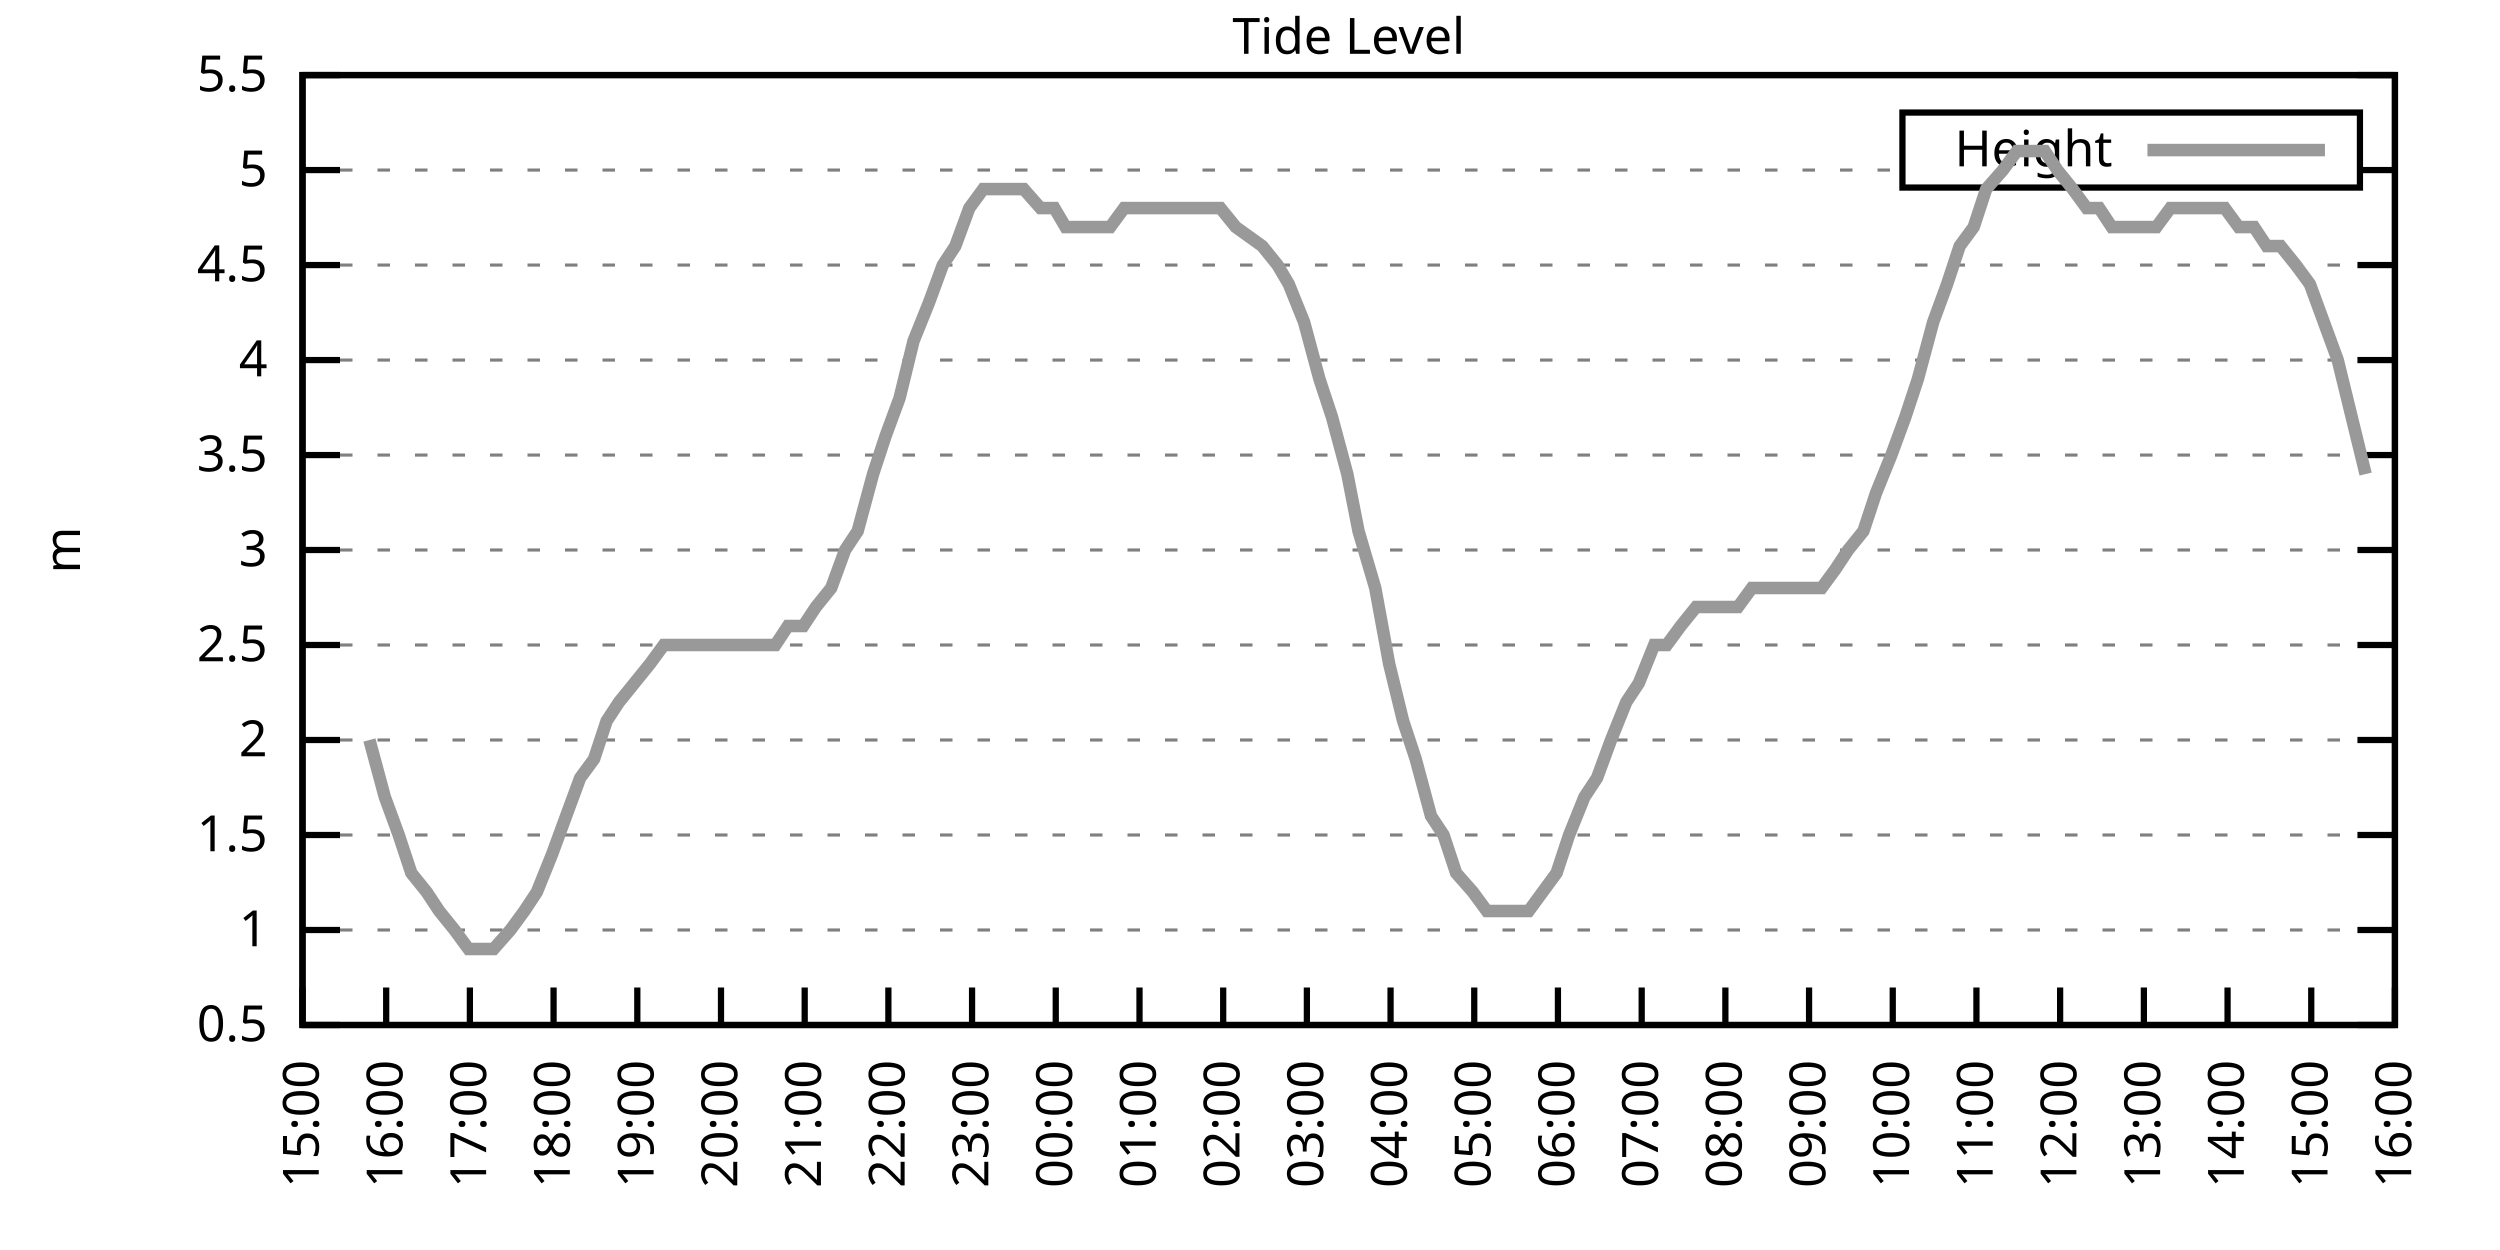
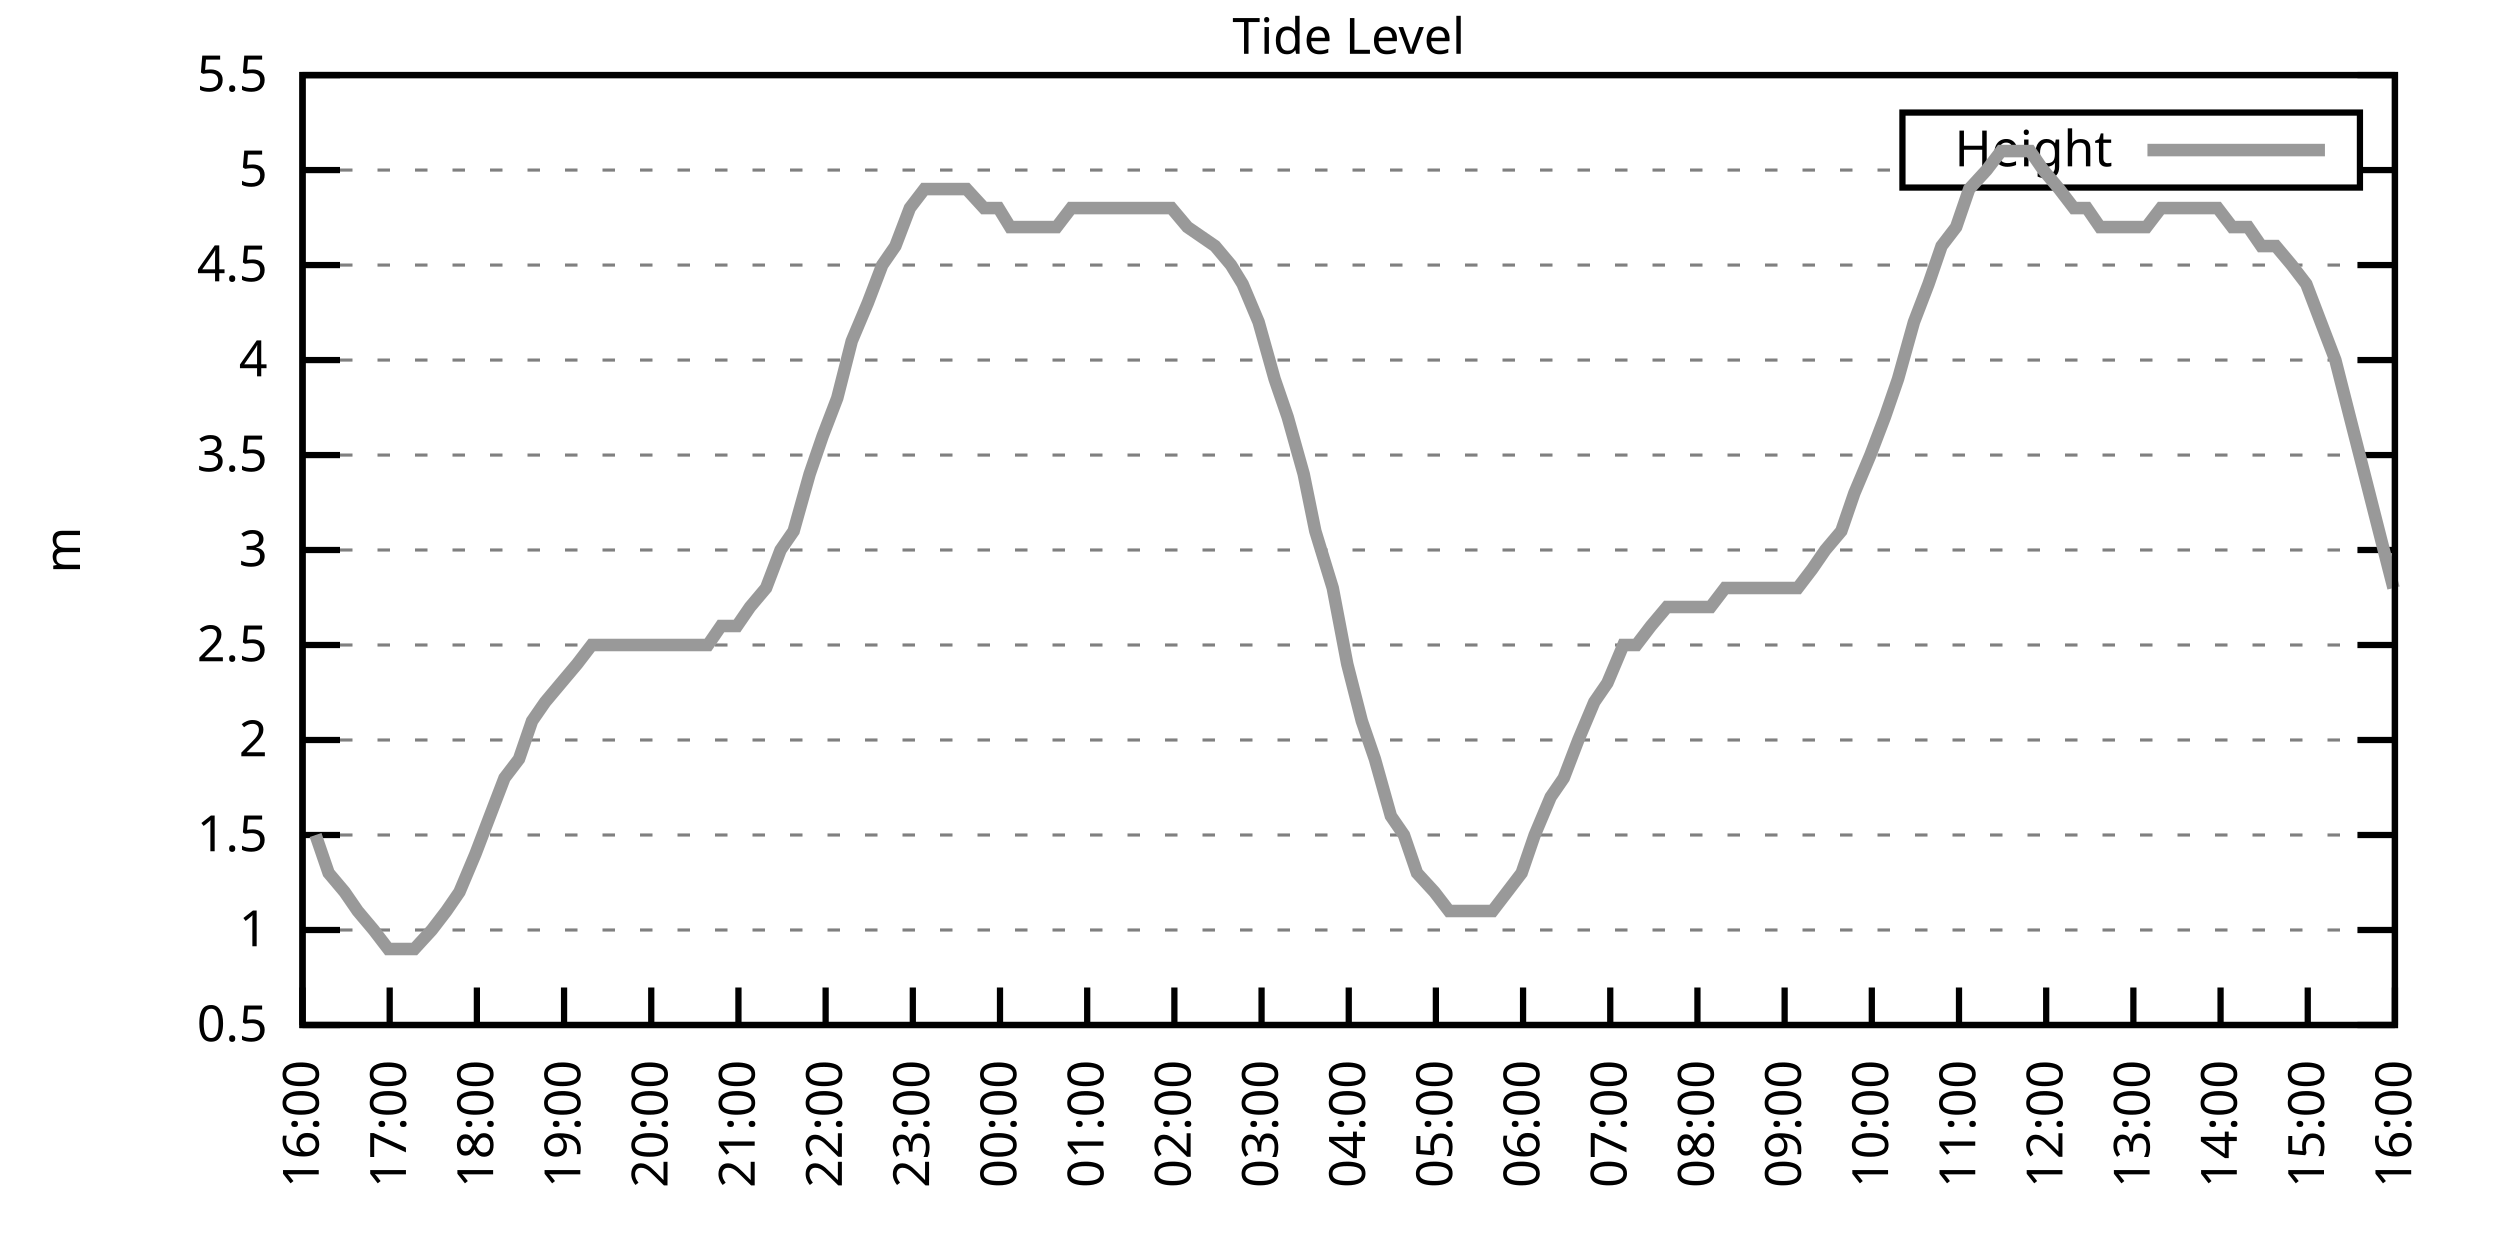
<svg xmlns="http://www.w3.org/2000/svg" xmlns:xlink="http://www.w3.org/1999/xlink" width="400" height="200" viewBox="0 0 400 200">
  <g id="gnuplot_canvas">
    <rect x="0" y="0" width="400" height="200" fill="none" />
    <defs>
      <circle id="gpDot" r="0.5" stroke-width="0.5" stroke="currentColor" />
      <path id="gpPt0" stroke-width="0.333" stroke="currentColor" d="M-1,0 h2 M0,-1 v2" />
      <path id="gpPt1" stroke-width="0.333" stroke="currentColor" d="M-1,-1 L1,1 M1,-1 L-1,1" />
      <path id="gpPt2" stroke-width="0.333" stroke="currentColor" d="M-1,0 L1,0 M0,-1 L0,1 M-1,-1 L1,1 M-1,1 L1,-1" />
      <rect id="gpPt3" stroke-width="0.333" stroke="currentColor" x="-1" y="-1" width="2" height="2" />
      <rect id="gpPt4" stroke-width="0.333" stroke="currentColor" fill="currentColor" x="-1" y="-1" width="2" height="2" />
      <circle id="gpPt5" stroke-width="0.333" stroke="currentColor" cx="0" cy="0" r="1" />
      <use xlink:href="#gpPt5" id="gpPt6" fill="currentColor" stroke="none" />
      <path id="gpPt7" stroke-width="0.333" stroke="currentColor" d="M0,-1.33 L-1.33,0.67 L1.33,0.67 z" />
      <use xlink:href="#gpPt7" id="gpPt8" fill="currentColor" stroke="none" />
      <use xlink:href="#gpPt7" id="gpPt9" stroke="currentColor" transform="rotate(180)" />
      <use xlink:href="#gpPt9" id="gpPt10" fill="currentColor" stroke="none" />
      <use xlink:href="#gpPt3" id="gpPt11" stroke="currentColor" transform="rotate(45)" />
      <use xlink:href="#gpPt11" id="gpPt12" fill="currentColor" stroke="none" />
      <path id="gpPt13" stroke-width="0.333" stroke="currentColor" d="M0,1.330 L1.265,0.411 L0.782,-1.067 L-0.782,-1.076 L-1.265,0.411 z" />
      <use xlink:href="#gpPt13" id="gpPt14" fill="currentColor" stroke="none" />
      <filter id="textbox" filterUnits="objectBoundingBox" x="0" y="0" height="1" width="1">
        <feFlood flood-color="white" flood-opacity="1" result="bgnd" />
        <feComposite in="SourceGraphic" in2="bgnd" operator="atop" />
      </filter>
      <filter id="greybox" filterUnits="objectBoundingBox" x="0" y="0" height="1" width="1">
        <feFlood flood-color="lightgrey" flood-opacity="1" result="grey" />
        <feComposite in="SourceGraphic" in2="grey" operator="atop" />
      </filter>
    </defs>
    <g fill="none" color="white" stroke="currentColor" stroke-width="1.00" stroke-linecap="butt" stroke-linejoin="miter">
</g>
    <g fill="none" color="black" stroke="currentColor" stroke-width="1.00" stroke-linecap="butt" stroke-linejoin="miter">
      <g stroke="none" shape-rendering="crispEdges">
        <polygon fill="rgb(255, 255, 255)" points="48.40,164.00 383.18,164.00 383.18,12.02 48.40,12.02 " />
      </g>
    </g>
    <g fill="none" color="black" stroke="currentColor" stroke-width="1.00" stroke-linecap="butt" stroke-linejoin="miter">
</g>
    <g fill="none" color="black" stroke="black" stroke-width="0.50" stroke-linecap="butt" stroke-linejoin="miter">
</g>
    <g fill="none" color="gray" stroke="currentColor" stroke-width="0.50" stroke-linecap="butt" stroke-linejoin="miter">
      <path stroke="gray" stroke-dasharray="2,4" class="gridline" d="M48.40,164.00 L383.19,164.00  " />
    </g>
    <g fill="none" color="gray" stroke="gray" stroke-width="1.00" stroke-linecap="butt" stroke-linejoin="miter">
</g>
    <g fill="none" color="black" stroke="currentColor" stroke-width="1.00" stroke-linecap="butt" stroke-linejoin="miter">
      <path stroke="black" d="M48.40,164.00 L54.40,164.00 M383.19,164.00 L377.19,164.00  " />
      <g transform="translate(42.80,166.60)" stroke="none" fill="black" font-family="Sans" font-size="8.00" text-anchor="end">
        <text>
          <tspan font-family="Sans"> 0.5</tspan>
        </text>
      </g>
    </g>
    <g fill="none" color="black" stroke="currentColor" stroke-width="1.00" stroke-linecap="butt" stroke-linejoin="miter">
</g>
    <g fill="none" color="black" stroke="black" stroke-width="0.50" stroke-linecap="butt" stroke-linejoin="miter">
</g>
    <g fill="none" color="gray" stroke="currentColor" stroke-width="0.50" stroke-linecap="butt" stroke-linejoin="miter">
      <path stroke="gray" stroke-dasharray="2,4" class="gridline" d="M48.40,148.80 L383.19,148.80  " />
    </g>
    <g fill="none" color="gray" stroke="gray" stroke-width="1.00" stroke-linecap="butt" stroke-linejoin="miter">
</g>
    <g fill="none" color="black" stroke="currentColor" stroke-width="1.00" stroke-linecap="butt" stroke-linejoin="miter">
      <path stroke="black" d="M48.40,148.80 L54.40,148.80 M383.19,148.80 L377.19,148.80  " />
      <g transform="translate(42.80,151.40)" stroke="none" fill="black" font-family="Sans" font-size="8.00" text-anchor="end">
        <text>
          <tspan font-family="Sans"> 1</tspan>
        </text>
      </g>
    </g>
    <g fill="none" color="black" stroke="currentColor" stroke-width="1.00" stroke-linecap="butt" stroke-linejoin="miter">
</g>
    <g fill="none" color="black" stroke="black" stroke-width="0.50" stroke-linecap="butt" stroke-linejoin="miter">
</g>
    <g fill="none" color="gray" stroke="currentColor" stroke-width="0.50" stroke-linecap="butt" stroke-linejoin="miter">
      <path stroke="gray" stroke-dasharray="2,4" class="gridline" d="M48.40,133.60 L383.19,133.60  " />
    </g>
    <g fill="none" color="gray" stroke="gray" stroke-width="1.00" stroke-linecap="butt" stroke-linejoin="miter">
</g>
    <g fill="none" color="black" stroke="currentColor" stroke-width="1.00" stroke-linecap="butt" stroke-linejoin="miter">
      <path stroke="black" d="M48.40,133.60 L54.40,133.60 M383.19,133.60 L377.19,133.60  " />
      <g transform="translate(42.80,136.20)" stroke="none" fill="black" font-family="Sans" font-size="8.00" text-anchor="end">
        <text>
          <tspan font-family="Sans"> 1.5</tspan>
        </text>
      </g>
    </g>
    <g fill="none" color="black" stroke="currentColor" stroke-width="1.00" stroke-linecap="butt" stroke-linejoin="miter">
</g>
    <g fill="none" color="black" stroke="black" stroke-width="0.50" stroke-linecap="butt" stroke-linejoin="miter">
</g>
    <g fill="none" color="gray" stroke="currentColor" stroke-width="0.50" stroke-linecap="butt" stroke-linejoin="miter">
      <path stroke="gray" stroke-dasharray="2,4" class="gridline" d="M48.40,118.40 L383.19,118.40  " />
    </g>
    <g fill="none" color="gray" stroke="gray" stroke-width="1.00" stroke-linecap="butt" stroke-linejoin="miter">
</g>
    <g fill="none" color="black" stroke="currentColor" stroke-width="1.00" stroke-linecap="butt" stroke-linejoin="miter">
      <path stroke="black" d="M48.40,118.40 L54.40,118.40 M383.19,118.40 L377.19,118.40  " />
      <g transform="translate(42.80,121.00)" stroke="none" fill="black" font-family="Sans" font-size="8.00" text-anchor="end">
        <text>
          <tspan font-family="Sans"> 2</tspan>
        </text>
      </g>
    </g>
    <g fill="none" color="black" stroke="currentColor" stroke-width="1.00" stroke-linecap="butt" stroke-linejoin="miter">
</g>
    <g fill="none" color="black" stroke="black" stroke-width="0.50" stroke-linecap="butt" stroke-linejoin="miter">
</g>
    <g fill="none" color="gray" stroke="currentColor" stroke-width="0.50" stroke-linecap="butt" stroke-linejoin="miter">
      <path stroke="gray" stroke-dasharray="2,4" class="gridline" d="M48.40,103.20 L383.19,103.20  " />
    </g>
    <g fill="none" color="gray" stroke="gray" stroke-width="1.00" stroke-linecap="butt" stroke-linejoin="miter">
</g>
    <g fill="none" color="black" stroke="currentColor" stroke-width="1.00" stroke-linecap="butt" stroke-linejoin="miter">
      <path stroke="black" d="M48.40,103.20 L54.40,103.20 M383.19,103.20 L377.19,103.20  " />
      <g transform="translate(42.80,105.80)" stroke="none" fill="black" font-family="Sans" font-size="8.00" text-anchor="end">
        <text>
          <tspan font-family="Sans"> 2.5</tspan>
        </text>
      </g>
    </g>
    <g fill="none" color="black" stroke="currentColor" stroke-width="1.00" stroke-linecap="butt" stroke-linejoin="miter">
</g>
    <g fill="none" color="black" stroke="black" stroke-width="0.50" stroke-linecap="butt" stroke-linejoin="miter">
</g>
    <g fill="none" color="gray" stroke="currentColor" stroke-width="0.50" stroke-linecap="butt" stroke-linejoin="miter">
      <path stroke="gray" stroke-dasharray="2,4" class="gridline" d="M48.40,88.00 L383.19,88.00  " />
    </g>
    <g fill="none" color="gray" stroke="gray" stroke-width="1.00" stroke-linecap="butt" stroke-linejoin="miter">
</g>
    <g fill="none" color="black" stroke="currentColor" stroke-width="1.00" stroke-linecap="butt" stroke-linejoin="miter">
      <path stroke="black" d="M48.40,88.00 L54.40,88.00 M383.19,88.00 L377.19,88.00  " />
      <g transform="translate(42.80,90.60)" stroke="none" fill="black" font-family="Sans" font-size="8.00" text-anchor="end">
        <text>
          <tspan font-family="Sans"> 3</tspan>
        </text>
      </g>
    </g>
    <g fill="none" color="black" stroke="currentColor" stroke-width="1.00" stroke-linecap="butt" stroke-linejoin="miter">
</g>
    <g fill="none" color="black" stroke="black" stroke-width="0.50" stroke-linecap="butt" stroke-linejoin="miter">
</g>
    <g fill="none" color="gray" stroke="currentColor" stroke-width="0.50" stroke-linecap="butt" stroke-linejoin="miter">
      <path stroke="gray" stroke-dasharray="2,4" class="gridline" d="M48.40,72.81 L383.19,72.81  " />
    </g>
    <g fill="none" color="gray" stroke="gray" stroke-width="1.00" stroke-linecap="butt" stroke-linejoin="miter">
</g>
    <g fill="none" color="black" stroke="currentColor" stroke-width="1.00" stroke-linecap="butt" stroke-linejoin="miter">
      <path stroke="black" d="M48.40,72.81 L54.40,72.81 M383.19,72.81 L377.19,72.81  " />
      <g transform="translate(42.80,75.41)" stroke="none" fill="black" font-family="Sans" font-size="8.00" text-anchor="end">
        <text>
          <tspan font-family="Sans"> 3.5</tspan>
        </text>
      </g>
    </g>
    <g fill="none" color="black" stroke="currentColor" stroke-width="1.00" stroke-linecap="butt" stroke-linejoin="miter">
</g>
    <g fill="none" color="black" stroke="black" stroke-width="0.50" stroke-linecap="butt" stroke-linejoin="miter">
</g>
    <g fill="none" color="gray" stroke="currentColor" stroke-width="0.50" stroke-linecap="butt" stroke-linejoin="miter">
      <path stroke="gray" stroke-dasharray="2,4" class="gridline" d="M48.40,57.61 L383.19,57.61  " />
    </g>
    <g fill="none" color="gray" stroke="gray" stroke-width="1.00" stroke-linecap="butt" stroke-linejoin="miter">
</g>
    <g fill="none" color="black" stroke="currentColor" stroke-width="1.00" stroke-linecap="butt" stroke-linejoin="miter">
      <path stroke="black" d="M48.40,57.61 L54.40,57.61 M383.19,57.61 L377.19,57.61  " />
      <g transform="translate(42.80,60.21)" stroke="none" fill="black" font-family="Sans" font-size="8.00" text-anchor="end">
        <text>
          <tspan font-family="Sans"> 4</tspan>
        </text>
      </g>
    </g>
    <g fill="none" color="black" stroke="currentColor" stroke-width="1.00" stroke-linecap="butt" stroke-linejoin="miter">
</g>
    <g fill="none" color="black" stroke="black" stroke-width="0.50" stroke-linecap="butt" stroke-linejoin="miter">
</g>
    <g fill="none" color="gray" stroke="currentColor" stroke-width="0.50" stroke-linecap="butt" stroke-linejoin="miter">
      <path stroke="gray" stroke-dasharray="2,4" class="gridline" d="M48.40,42.41 L383.19,42.41  " />
    </g>
    <g fill="none" color="gray" stroke="gray" stroke-width="1.00" stroke-linecap="butt" stroke-linejoin="miter">
</g>
    <g fill="none" color="black" stroke="currentColor" stroke-width="1.00" stroke-linecap="butt" stroke-linejoin="miter">
      <path stroke="black" d="M48.40,42.41 L54.40,42.41 M383.19,42.41 L377.19,42.41  " />
      <g transform="translate(42.80,45.01)" stroke="none" fill="black" font-family="Sans" font-size="8.00" text-anchor="end">
        <text>
          <tspan font-family="Sans"> 4.5</tspan>
        </text>
      </g>
    </g>
    <g fill="none" color="black" stroke="currentColor" stroke-width="1.00" stroke-linecap="butt" stroke-linejoin="miter">
</g>
    <g fill="none" color="black" stroke="black" stroke-width="0.50" stroke-linecap="butt" stroke-linejoin="miter">
</g>
    <g fill="none" color="gray" stroke="currentColor" stroke-width="0.50" stroke-linecap="butt" stroke-linejoin="miter">
      <path stroke="gray" stroke-dasharray="2,4" class="gridline" d="M48.40,27.21 L304.39,27.21 M377.59,27.21 L383.19,27.21  " />
    </g>
    <g fill="none" color="gray" stroke="gray" stroke-width="1.00" stroke-linecap="butt" stroke-linejoin="miter">
</g>
    <g fill="none" color="black" stroke="currentColor" stroke-width="1.00" stroke-linecap="butt" stroke-linejoin="miter">
      <path stroke="black" d="M48.40,27.21 L54.40,27.21 M383.19,27.21 L377.19,27.21  " />
      <g transform="translate(42.80,29.81)" stroke="none" fill="black" font-family="Sans" font-size="8.00" text-anchor="end">
        <text>
          <tspan font-family="Sans"> 5</tspan>
        </text>
      </g>
    </g>
    <g fill="none" color="black" stroke="currentColor" stroke-width="1.00" stroke-linecap="butt" stroke-linejoin="miter">
</g>
    <g fill="none" color="black" stroke="black" stroke-width="0.50" stroke-linecap="butt" stroke-linejoin="miter">
</g>
    <g fill="none" color="gray" stroke="currentColor" stroke-width="0.50" stroke-linecap="butt" stroke-linejoin="miter">
      <path stroke="gray" stroke-dasharray="2,4" class="gridline" d="M48.40,12.01 L383.19,12.01  " />
    </g>
    <g fill="none" color="gray" stroke="gray" stroke-width="1.00" stroke-linecap="butt" stroke-linejoin="miter">
</g>
    <g fill="none" color="black" stroke="currentColor" stroke-width="1.00" stroke-linecap="butt" stroke-linejoin="miter">
      <path stroke="black" d="M48.40,12.01 L54.40,12.01 M383.19,12.01 L377.19,12.01  " />
      <g transform="translate(42.80,14.61)" stroke="none" fill="black" font-family="Sans" font-size="8.00" text-anchor="end">
        <text>
          <tspan font-family="Sans"> 5.5</tspan>
        </text>
      </g>
    </g>
    <g fill="none" color="black" stroke="currentColor" stroke-width="1.00" stroke-linecap="butt" stroke-linejoin="miter">
      <path stroke="black" d="M48.40,164.00 L48.40,158.00  " />
      <g transform="translate(51.00,169.60) rotate(270.00)" stroke="none" fill="black" font-family="Sans" font-size="8.00" text-anchor="end">
        <text>
-           <tspan font-family="Sans">15:00</tspan>
-         </text>
-       </g>
-     </g>
-     <g fill="none" color="black" stroke="currentColor" stroke-width="1.00" stroke-linecap="butt" stroke-linejoin="miter">
-       <path stroke="black" d="M61.79,164.00 L61.79,158.00  " />
-       <g transform="translate(64.39,169.60) rotate(270.00)" stroke="none" fill="black" font-family="Sans" font-size="8.00" text-anchor="end">
-         <text>
          <tspan font-family="Sans">16:00</tspan>
        </text>
      </g>
    </g>
    <g fill="none" color="black" stroke="currentColor" stroke-width="1.00" stroke-linecap="butt" stroke-linejoin="miter">
-       <path stroke="black" d="M75.18,164.00 L75.18,158.00  " />
-       <g transform="translate(77.78,169.60) rotate(270.00)" stroke="none" fill="black" font-family="Sans" font-size="8.00" text-anchor="end">
+       <path stroke="black" d="M62.35,164.00 L62.35,158.00  " />
+       <g transform="translate(64.95,169.60) rotate(270.00)" stroke="none" fill="black" font-family="Sans" font-size="8.00" text-anchor="end">
        <text>
          <tspan font-family="Sans">17:00</tspan>
        </text>
      </g>
    </g>
    <g fill="none" color="black" stroke="currentColor" stroke-width="1.00" stroke-linecap="butt" stroke-linejoin="miter">
-       <path stroke="black" d="M88.57,164.00 L88.57,158.00  " />
-       <g transform="translate(91.17,169.60) rotate(270.00)" stroke="none" fill="black" font-family="Sans" font-size="8.00" text-anchor="end">
+       <path stroke="black" d="M76.30,164.00 L76.30,158.00  " />
+       <g transform="translate(78.90,169.60) rotate(270.00)" stroke="none" fill="black" font-family="Sans" font-size="8.00" text-anchor="end">
        <text>
          <tspan font-family="Sans">18:00</tspan>
        </text>
      </g>
    </g>
    <g fill="none" color="black" stroke="currentColor" stroke-width="1.00" stroke-linecap="butt" stroke-linejoin="miter">
-       <path stroke="black" d="M101.97,164.00 L101.97,158.00  " />
-       <g transform="translate(104.57,169.60) rotate(270.00)" stroke="none" fill="black" font-family="Sans" font-size="8.00" text-anchor="end">
+       <path stroke="black" d="M90.25,164.00 L90.25,158.00  " />
+       <g transform="translate(92.85,169.60) rotate(270.00)" stroke="none" fill="black" font-family="Sans" font-size="8.00" text-anchor="end">
        <text>
          <tspan font-family="Sans">19:00</tspan>
        </text>
      </g>
    </g>
    <g fill="none" color="black" stroke="currentColor" stroke-width="1.00" stroke-linecap="butt" stroke-linejoin="miter">
-       <path stroke="black" d="M115.36,164.00 L115.36,158.00  " />
-       <g transform="translate(117.96,169.60) rotate(270.00)" stroke="none" fill="black" font-family="Sans" font-size="8.00" text-anchor="end">
+       <path stroke="black" d="M104.20,164.00 L104.20,158.00  " />
+       <g transform="translate(106.80,169.60) rotate(270.00)" stroke="none" fill="black" font-family="Sans" font-size="8.00" text-anchor="end">
        <text>
          <tspan font-family="Sans">20:00</tspan>
        </text>
      </g>
    </g>
    <g fill="none" color="black" stroke="currentColor" stroke-width="1.00" stroke-linecap="butt" stroke-linejoin="miter">
-       <path stroke="black" d="M128.75,164.00 L128.75,158.00  " />
-       <g transform="translate(131.35,169.60) rotate(270.00)" stroke="none" fill="black" font-family="Sans" font-size="8.00" text-anchor="end">
+       <path stroke="black" d="M118.15,164.00 L118.15,158.00  " />
+       <g transform="translate(120.75,169.60) rotate(270.00)" stroke="none" fill="black" font-family="Sans" font-size="8.00" text-anchor="end">
        <text>
          <tspan font-family="Sans">21:00</tspan>
        </text>
      </g>
    </g>
    <g fill="none" color="black" stroke="currentColor" stroke-width="1.00" stroke-linecap="butt" stroke-linejoin="miter">
-       <path stroke="black" d="M142.14,164.00 L142.14,158.00  " />
-       <g transform="translate(144.74,169.60) rotate(270.00)" stroke="none" fill="black" font-family="Sans" font-size="8.00" text-anchor="end">
+       <path stroke="black" d="M132.10,164.00 L132.10,158.00  " />
+       <g transform="translate(134.70,169.60) rotate(270.00)" stroke="none" fill="black" font-family="Sans" font-size="8.00" text-anchor="end">
        <text>
          <tspan font-family="Sans">22:00</tspan>
        </text>
      </g>
    </g>
    <g fill="none" color="black" stroke="currentColor" stroke-width="1.00" stroke-linecap="butt" stroke-linejoin="miter">
-       <path stroke="black" d="M155.53,164.00 L155.53,158.00  " />
-       <g transform="translate(158.13,169.60) rotate(270.00)" stroke="none" fill="black" font-family="Sans" font-size="8.00" text-anchor="end">
+       <path stroke="black" d="M146.05,164.00 L146.05,158.00  " />
+       <g transform="translate(148.65,169.60) rotate(270.00)" stroke="none" fill="black" font-family="Sans" font-size="8.00" text-anchor="end">
        <text>
          <tspan font-family="Sans">23:00</tspan>
        </text>
      </g>
    </g>
    <g fill="none" color="black" stroke="currentColor" stroke-width="1.00" stroke-linecap="butt" stroke-linejoin="miter">
-       <path stroke="black" d="M168.92,164.00 L168.92,158.00  " />
-       <g transform="translate(171.52,169.60) rotate(270.00)" stroke="none" fill="black" font-family="Sans" font-size="8.00" text-anchor="end">
+       <path stroke="black" d="M160.00,164.00 L160.00,158.00  " />
+       <g transform="translate(162.60,169.60) rotate(270.00)" stroke="none" fill="black" font-family="Sans" font-size="8.00" text-anchor="end">
        <text>
          <tspan font-family="Sans">00:00</tspan>
        </text>
      </g>
    </g>
    <g fill="none" color="black" stroke="currentColor" stroke-width="1.00" stroke-linecap="butt" stroke-linejoin="miter">
-       <path stroke="black" d="M182.32,164.00 L182.32,158.00  " />
-       <g transform="translate(184.92,169.60) rotate(270.00)" stroke="none" fill="black" font-family="Sans" font-size="8.00" text-anchor="end">
+       <path stroke="black" d="M173.95,164.00 L173.95,158.00  " />
+       <g transform="translate(176.55,169.60) rotate(270.00)" stroke="none" fill="black" font-family="Sans" font-size="8.00" text-anchor="end">
        <text>
          <tspan font-family="Sans">01:00</tspan>
        </text>
      </g>
    </g>
    <g fill="none" color="black" stroke="currentColor" stroke-width="1.00" stroke-linecap="butt" stroke-linejoin="miter">
-       <path stroke="black" d="M195.71,164.00 L195.71,158.00  " />
-       <g transform="translate(198.31,169.60) rotate(270.00)" stroke="none" fill="black" font-family="Sans" font-size="8.00" text-anchor="end">
+       <path stroke="black" d="M187.90,164.00 L187.90,158.00  " />
+       <g transform="translate(190.50,169.60) rotate(270.00)" stroke="none" fill="black" font-family="Sans" font-size="8.00" text-anchor="end">
        <text>
          <tspan font-family="Sans">02:00</tspan>
        </text>
      </g>
    </g>
    <g fill="none" color="black" stroke="currentColor" stroke-width="1.00" stroke-linecap="butt" stroke-linejoin="miter">
-       <path stroke="black" d="M209.10,164.00 L209.10,158.00  " />
-       <g transform="translate(211.70,169.60) rotate(270.00)" stroke="none" fill="black" font-family="Sans" font-size="8.00" text-anchor="end">
+       <path stroke="black" d="M201.85,164.00 L201.85,158.00  " />
+       <g transform="translate(204.45,169.60) rotate(270.00)" stroke="none" fill="black" font-family="Sans" font-size="8.00" text-anchor="end">
        <text>
          <tspan font-family="Sans">03:00</tspan>
        </text>
      </g>
    </g>
    <g fill="none" color="black" stroke="currentColor" stroke-width="1.00" stroke-linecap="butt" stroke-linejoin="miter">
-       <path stroke="black" d="M222.49,164.00 L222.49,158.00  " />
-       <g transform="translate(225.09,169.60) rotate(270.00)" stroke="none" fill="black" font-family="Sans" font-size="8.00" text-anchor="end">
+       <path stroke="black" d="M215.80,164.00 L215.80,158.00  " />
+       <g transform="translate(218.40,169.60) rotate(270.00)" stroke="none" fill="black" font-family="Sans" font-size="8.00" text-anchor="end">
        <text>
          <tspan font-family="Sans">04:00</tspan>
        </text>
      </g>
    </g>
    <g fill="none" color="black" stroke="currentColor" stroke-width="1.00" stroke-linecap="butt" stroke-linejoin="miter">
-       <path stroke="black" d="M235.88,164.00 L235.88,158.00  " />
-       <g transform="translate(238.48,169.60) rotate(270.00)" stroke="none" fill="black" font-family="Sans" font-size="8.00" text-anchor="end">
+       <path stroke="black" d="M229.74,164.00 L229.74,158.00  " />
+       <g transform="translate(232.34,169.60) rotate(270.00)" stroke="none" fill="black" font-family="Sans" font-size="8.00" text-anchor="end">
        <text>
          <tspan font-family="Sans">05:00</tspan>
        </text>
      </g>
    </g>
    <g fill="none" color="black" stroke="currentColor" stroke-width="1.00" stroke-linecap="butt" stroke-linejoin="miter">
-       <path stroke="black" d="M249.27,164.00 L249.27,158.00  " />
-       <g transform="translate(251.87,169.60) rotate(270.00)" stroke="none" fill="black" font-family="Sans" font-size="8.00" text-anchor="end">
+       <path stroke="black" d="M243.69,164.00 L243.69,158.00  " />
+       <g transform="translate(246.29,169.60) rotate(270.00)" stroke="none" fill="black" font-family="Sans" font-size="8.00" text-anchor="end">
        <text>
          <tspan font-family="Sans">06:00</tspan>
        </text>
      </g>
    </g>
    <g fill="none" color="black" stroke="currentColor" stroke-width="1.00" stroke-linecap="butt" stroke-linejoin="miter">
-       <path stroke="black" d="M262.67,164.00 L262.67,158.00  " />
-       <g transform="translate(265.27,169.60) rotate(270.00)" stroke="none" fill="black" font-family="Sans" font-size="8.00" text-anchor="end">
+       <path stroke="black" d="M257.64,164.00 L257.64,158.00  " />
+       <g transform="translate(260.24,169.60) rotate(270.00)" stroke="none" fill="black" font-family="Sans" font-size="8.00" text-anchor="end">
        <text>
          <tspan font-family="Sans">07:00</tspan>
        </text>
      </g>
    </g>
    <g fill="none" color="black" stroke="currentColor" stroke-width="1.00" stroke-linecap="butt" stroke-linejoin="miter">
-       <path stroke="black" d="M276.06,164.00 L276.06,158.00  " />
-       <g transform="translate(278.66,169.60) rotate(270.00)" stroke="none" fill="black" font-family="Sans" font-size="8.00" text-anchor="end">
+       <path stroke="black" d="M271.59,164.00 L271.59,158.00  " />
+       <g transform="translate(274.19,169.60) rotate(270.00)" stroke="none" fill="black" font-family="Sans" font-size="8.00" text-anchor="end">
        <text>
          <tspan font-family="Sans">08:00</tspan>
        </text>
      </g>
    </g>
    <g fill="none" color="black" stroke="currentColor" stroke-width="1.00" stroke-linecap="butt" stroke-linejoin="miter">
-       <path stroke="black" d="M289.45,164.00 L289.45,158.00  " />
-       <g transform="translate(292.05,169.60) rotate(270.00)" stroke="none" fill="black" font-family="Sans" font-size="8.00" text-anchor="end">
+       <path stroke="black" d="M285.54,164.00 L285.54,158.00  " />
+       <g transform="translate(288.14,169.60) rotate(270.00)" stroke="none" fill="black" font-family="Sans" font-size="8.00" text-anchor="end">
        <text>
          <tspan font-family="Sans">09:00</tspan>
        </text>
      </g>
    </g>
    <g fill="none" color="black" stroke="currentColor" stroke-width="1.00" stroke-linecap="butt" stroke-linejoin="miter">
-       <path stroke="black" d="M302.84,164.00 L302.84,158.00  " />
-       <g transform="translate(305.44,169.60) rotate(270.00)" stroke="none" fill="black" font-family="Sans" font-size="8.00" text-anchor="end">
+       <path stroke="black" d="M299.49,164.00 L299.49,158.00  " />
+       <g transform="translate(302.09,169.60) rotate(270.00)" stroke="none" fill="black" font-family="Sans" font-size="8.00" text-anchor="end">
        <text>
          <tspan font-family="Sans">10:00</tspan>
        </text>
      </g>
    </g>
    <g fill="none" color="black" stroke="currentColor" stroke-width="1.00" stroke-linecap="butt" stroke-linejoin="miter">
-       <path stroke="black" d="M316.23,164.00 L316.23,158.00  " />
-       <g transform="translate(318.83,169.60) rotate(270.00)" stroke="none" fill="black" font-family="Sans" font-size="8.00" text-anchor="end">
+       <path stroke="black" d="M313.44,164.00 L313.44,158.00  " />
+       <g transform="translate(316.04,169.60) rotate(270.00)" stroke="none" fill="black" font-family="Sans" font-size="8.00" text-anchor="end">
        <text>
          <tspan font-family="Sans">11:00</tspan>
        </text>
      </g>
    </g>
    <g fill="none" color="black" stroke="currentColor" stroke-width="1.00" stroke-linecap="butt" stroke-linejoin="miter">
-       <path stroke="black" d="M329.62,164.00 L329.62,158.00  " />
-       <g transform="translate(332.22,169.60) rotate(270.00)" stroke="none" fill="black" font-family="Sans" font-size="8.00" text-anchor="end">
+       <path stroke="black" d="M327.39,164.00 L327.39,158.00  " />
+       <g transform="translate(329.99,169.60) rotate(270.00)" stroke="none" fill="black" font-family="Sans" font-size="8.00" text-anchor="end">
        <text>
          <tspan font-family="Sans">12:00</tspan>
        </text>
      </g>
    </g>
    <g fill="none" color="black" stroke="currentColor" stroke-width="1.00" stroke-linecap="butt" stroke-linejoin="miter">
-       <path stroke="black" d="M343.02,164.00 L343.02,158.00  " />
-       <g transform="translate(345.62,169.60) rotate(270.00)" stroke="none" fill="black" font-family="Sans" font-size="8.00" text-anchor="end">
+       <path stroke="black" d="M341.34,164.00 L341.34,158.00  " />
+       <g transform="translate(343.94,169.60) rotate(270.00)" stroke="none" fill="black" font-family="Sans" font-size="8.00" text-anchor="end">
        <text>
          <tspan font-family="Sans">13:00</tspan>
        </text>
      </g>
    </g>
    <g fill="none" color="black" stroke="currentColor" stroke-width="1.00" stroke-linecap="butt" stroke-linejoin="miter">
-       <path stroke="black" d="M356.41,164.00 L356.41,158.00  " />
-       <g transform="translate(359.01,169.60) rotate(270.00)" stroke="none" fill="black" font-family="Sans" font-size="8.00" text-anchor="end">
+       <path stroke="black" d="M355.29,164.00 L355.29,158.00  " />
+       <g transform="translate(357.89,169.60) rotate(270.00)" stroke="none" fill="black" font-family="Sans" font-size="8.00" text-anchor="end">
        <text>
          <tspan font-family="Sans">14:00</tspan>
        </text>
      </g>
    </g>
    <g fill="none" color="black" stroke="currentColor" stroke-width="1.00" stroke-linecap="butt" stroke-linejoin="miter">
-       <path stroke="black" d="M369.80,164.00 L369.80,158.00  " />
-       <g transform="translate(372.40,169.60) rotate(270.00)" stroke="none" fill="black" font-family="Sans" font-size="8.00" text-anchor="end">
+       <path stroke="black" d="M369.24,164.00 L369.24,158.00  " />
+       <g transform="translate(371.84,169.60) rotate(270.00)" stroke="none" fill="black" font-family="Sans" font-size="8.00" text-anchor="end">
        <text>
          <tspan font-family="Sans">15:00</tspan>
        </text>
      </g>
    </g>
    <g fill="none" color="black" stroke="currentColor" stroke-width="1.00" stroke-linecap="butt" stroke-linejoin="miter">
      <path stroke="black" d="M383.19,164.00 L383.19,158.00  " />
      <g transform="translate(385.79,169.60) rotate(270.00)" stroke="none" fill="black" font-family="Sans" font-size="8.00" text-anchor="end">
        <text>
          <tspan font-family="Sans">16:00</tspan>
        </text>
      </g>
    </g>
    <g fill="none" color="black" stroke="currentColor" stroke-width="1.00" stroke-linecap="butt" stroke-linejoin="miter">
</g>
    <g fill="none" color="black" stroke="currentColor" stroke-width="1.00" stroke-linecap="butt" stroke-linejoin="miter">
      <path stroke="black" d="M48.40,12.01 L48.40,164.00 L383.19,164.00 L383.19,12.01 L48.40,12.01 Z  " />
    </g>
    <g fill="none" color="black" stroke="currentColor" stroke-width="1.00" stroke-linecap="butt" stroke-linejoin="miter">
</g>
    <g fill="none" color="black" stroke="currentColor" stroke-width="1.00" stroke-linecap="butt" stroke-linejoin="miter">
      <path stroke="black" d="M304.39,30.01 L304.39,18.01 L377.59,18.01 L377.59,30.01 L304.39,30.01 Z  " />
    </g>
    <g id="Tide_level_plot_1">
      <g fill="none" color="white" stroke="black" stroke-width="2.00" stroke-linecap="butt" stroke-linejoin="miter">
</g>
      <g fill="none" color="black" stroke="currentColor" stroke-width="2.00" stroke-linecap="butt" stroke-linejoin="miter">
        <g transform="translate(337.99,26.61)" stroke="none" fill="black" font-family="Sans" font-size="8.00" text-anchor="end">
          <text>
            <tspan font-family="Sans">Height</tspan>
          </text>
        </g>
      </g>
      <g fill="none" color="black" stroke="currentColor" stroke-width="2.00" stroke-linecap="butt" stroke-linejoin="miter">
-         <path stroke="rgb(153, 153, 153)" d="M343.59,24.01 L371.99,24.01 M59.11,118.40 L61.57,127.52 L63.80,133.60 L65.81,139.68 L68.26,142.72 L70.27,145.76   L72.73,148.80 L74.96,151.84 L76.97,151.84 L78.98,151.84 L81.66,148.80 L83.89,145.76 L85.90,142.72 L88.35,136.64   L90.58,130.56 L92.82,124.48 L95.05,121.44 L97.06,115.36 L99.06,112.32 L101.52,109.28 L103.98,106.24 L106.21,103.20   L108.22,103.20 L110.45,103.20 L112.90,103.20 L114.91,103.20 L117.37,103.20 L119.38,103.20 L121.83,103.20 L124.06,103.20   L126.07,100.16 L128.53,100.16 L130.54,97.12 L132.99,94.08 L135.22,88.00 L137.23,84.97 L139.69,75.85 L141.69,69.77   L143.93,63.69 L146.16,54.57 L148.61,48.49 L150.85,42.41 L152.85,39.37 L155.09,33.29 L157.32,30.25 L159.55,30.25   L161.78,30.25 L163.79,30.25 L166.47,33.29 L168.70,33.29 L170.49,36.33 L173.17,36.33 L175.40,36.33 L177.63,36.33   L179.86,33.29 L181.65,33.29 L184.32,33.29 L186.33,33.29 L188.34,33.29 L191.02,33.29 L192.81,33.29 L195.26,33.29   L197.72,36.33 L201.96,39.37 L204.41,42.41 L206.20,45.45 L208.65,51.53 L211.11,60.65 L213.12,66.73 L215.57,75.85   L217.36,84.97 L220.04,94.08 L222.27,106.24 L224.50,115.36 L226.51,121.44 L228.96,130.56 L230.97,133.60 L232.98,139.68   L235.66,142.72 L237.89,145.76 L240.12,145.76 L242.13,145.76 L244.59,145.76 L246.82,142.72 L249.05,139.68 L251.06,133.60   L253.51,127.52 L255.52,124.48 L257.76,118.40 L260.21,112.32 L262.22,109.28 L264.67,103.20 L266.68,103.20 L268.92,100.16   L271.37,97.12 L273.38,97.12 L275.83,97.12 L278.07,97.12 L280.30,94.08 L282.53,94.08 L284.76,94.08 L286.77,94.08   L289.00,94.08 L291.46,94.08 L293.69,91.04 L295.70,88.00 L298.15,84.97 L300.16,78.89 L302.62,72.81 L304.85,66.73   L306.86,60.65 L309.31,51.53 L311.54,45.45 L313.55,39.37 L315.79,36.33 L317.79,30.25 L320.47,27.21 L322.70,24.17   L324.94,24.17 L327.17,24.17 L329.18,27.21 L331.63,30.25 L333.86,33.29 L335.87,33.29 L337.88,36.33 L340.11,36.33   L342.79,36.33 L345.02,36.33 L347.26,33.29 L349.26,33.29 L351.72,33.29 L353.73,33.29 L355.96,33.29 L358.19,36.33   L360.65,36.33 L362.66,39.37 L364.89,39.37 L367.34,42.41 L369.58,45.45 L371.81,51.53 L374.04,57.61 L376.27,66.73   L378.50,75.85  " />
+         <path stroke="rgb(153, 153, 153)" d="M343.59,24.01 L371.99,24.01 M50.49,133.60 L52.58,139.68 L55.14,142.72 L57.23,145.76 L59.79,148.80 L62.12,151.84   L64.21,151.84 L66.30,151.84 L69.09,148.80 L71.42,145.76 L73.51,142.72 L76.07,136.64 L78.39,130.56 L80.72,124.48   L83.04,121.44 L85.13,115.36 L87.23,112.32 L89.78,109.28 L92.34,106.24 L94.67,103.20 L96.76,103.20 L99.08,103.20   L101.64,103.20 L103.73,103.20 L106.29,103.20 L108.38,103.20 L110.94,103.20 L113.27,103.20 L115.36,100.16 L117.92,100.16   L120.01,97.12 L122.57,94.08 L124.89,88.00 L126.98,84.97 L129.54,75.85 L131.63,69.77 L133.96,63.69 L136.28,54.57   L138.84,48.49 L141.16,42.41 L143.26,39.37 L145.58,33.29 L147.91,30.25 L150.23,30.25 L152.56,30.25 L154.65,30.25   L157.44,33.29 L159.76,33.29 L161.62,36.33 L164.41,36.33 L166.74,36.33 L169.06,36.33 L171.39,33.29 L173.25,33.29   L176.04,33.29 L178.13,33.29 L180.22,33.29 L183.01,33.29 L184.87,33.29 L187.43,33.29 L189.99,36.33 L194.41,39.37   L196.96,42.41 L198.82,45.45 L201.38,51.53 L203.94,60.65 L206.03,66.73 L208.59,75.85 L210.45,84.97 L213.24,94.08   L215.56,106.24 L217.89,115.36 L219.98,121.44 L222.54,130.56 L224.63,133.60 L226.72,139.68 L229.51,142.72 L231.84,145.76   L234.16,145.76 L236.25,145.76 L238.81,145.76 L241.14,142.72 L243.46,139.68 L245.55,133.60 L248.11,127.52 L250.20,124.48   L252.53,118.40 L255.09,112.32 L257.18,109.28 L259.74,103.20 L261.83,103.20 L264.15,100.16 L266.71,97.12 L268.80,97.12   L271.36,97.12 L273.69,97.12 L276.01,94.08 L278.34,94.08 L280.66,94.08 L282.75,94.08 L285.08,94.08 L287.64,94.08   L289.96,91.04 L292.05,88.00 L294.61,84.97 L296.70,78.89 L299.26,72.81 L301.58,66.73 L303.68,60.65 L306.23,51.53   L308.56,45.45 L310.65,39.37 L312.98,36.33 L315.07,30.25 L317.86,27.21 L320.18,24.17 L322.51,24.17 L324.83,24.17   L326.93,27.21 L329.48,30.25 L331.81,33.29 L333.90,33.29 L335.99,36.33 L338.32,36.33 L341.11,36.33 L343.43,36.33   L345.76,33.29 L347.85,33.29 L350.41,33.29 L352.50,33.29 L354.83,33.29 L357.15,36.33 L359.71,36.33 L361.80,39.37   L364.13,39.37 L366.68,42.41 L369.01,45.45 L371.33,51.53 L373.66,57.61 L375.98,66.73 L378.31,75.85 L380.63,84.97   L382.96,94.08  " />
      </g>
    </g>
    <g fill="none" color="black" stroke="currentColor" stroke-width="2.00" stroke-linecap="butt" stroke-linejoin="miter">
</g>
    <g fill="none" color="black" stroke="black" stroke-width="1.00" stroke-linecap="butt" stroke-linejoin="miter">
</g>
    <g fill="none" color="black" stroke="currentColor" stroke-width="1.00" stroke-linecap="butt" stroke-linejoin="miter">
      <path stroke="black" d="M48.40,12.01 L48.40,164.00 L383.19,164.00 L383.19,12.01 L48.40,12.01 Z  " />
      <g transform="translate(12.80,88.01) rotate(270.00)" stroke="none" fill="black" font-family="Sans" font-size="8.00" text-anchor="middle">
        <text>
          <tspan font-family="Sans">m</tspan>
        </text>
      </g>
    </g>
    <g fill="none" color="black" stroke="currentColor" stroke-width="1.00" stroke-linecap="butt" stroke-linejoin="miter">
</g>
    <g fill="none" color="black" stroke="currentColor" stroke-width="1.00" stroke-linecap="butt" stroke-linejoin="miter">
      <g transform="translate(215.79,8.61)" stroke="none" fill="black" font-family="Sans" font-size="8.00" text-anchor="middle">
        <text>
          <tspan font-family="Sans">Tide Level</tspan>
        </text>
      </g>
    </g>
    <g fill="none" color="black" stroke="currentColor" stroke-width="1.00" stroke-linecap="butt" stroke-linejoin="miter">
</g>
  </g>
</svg>
